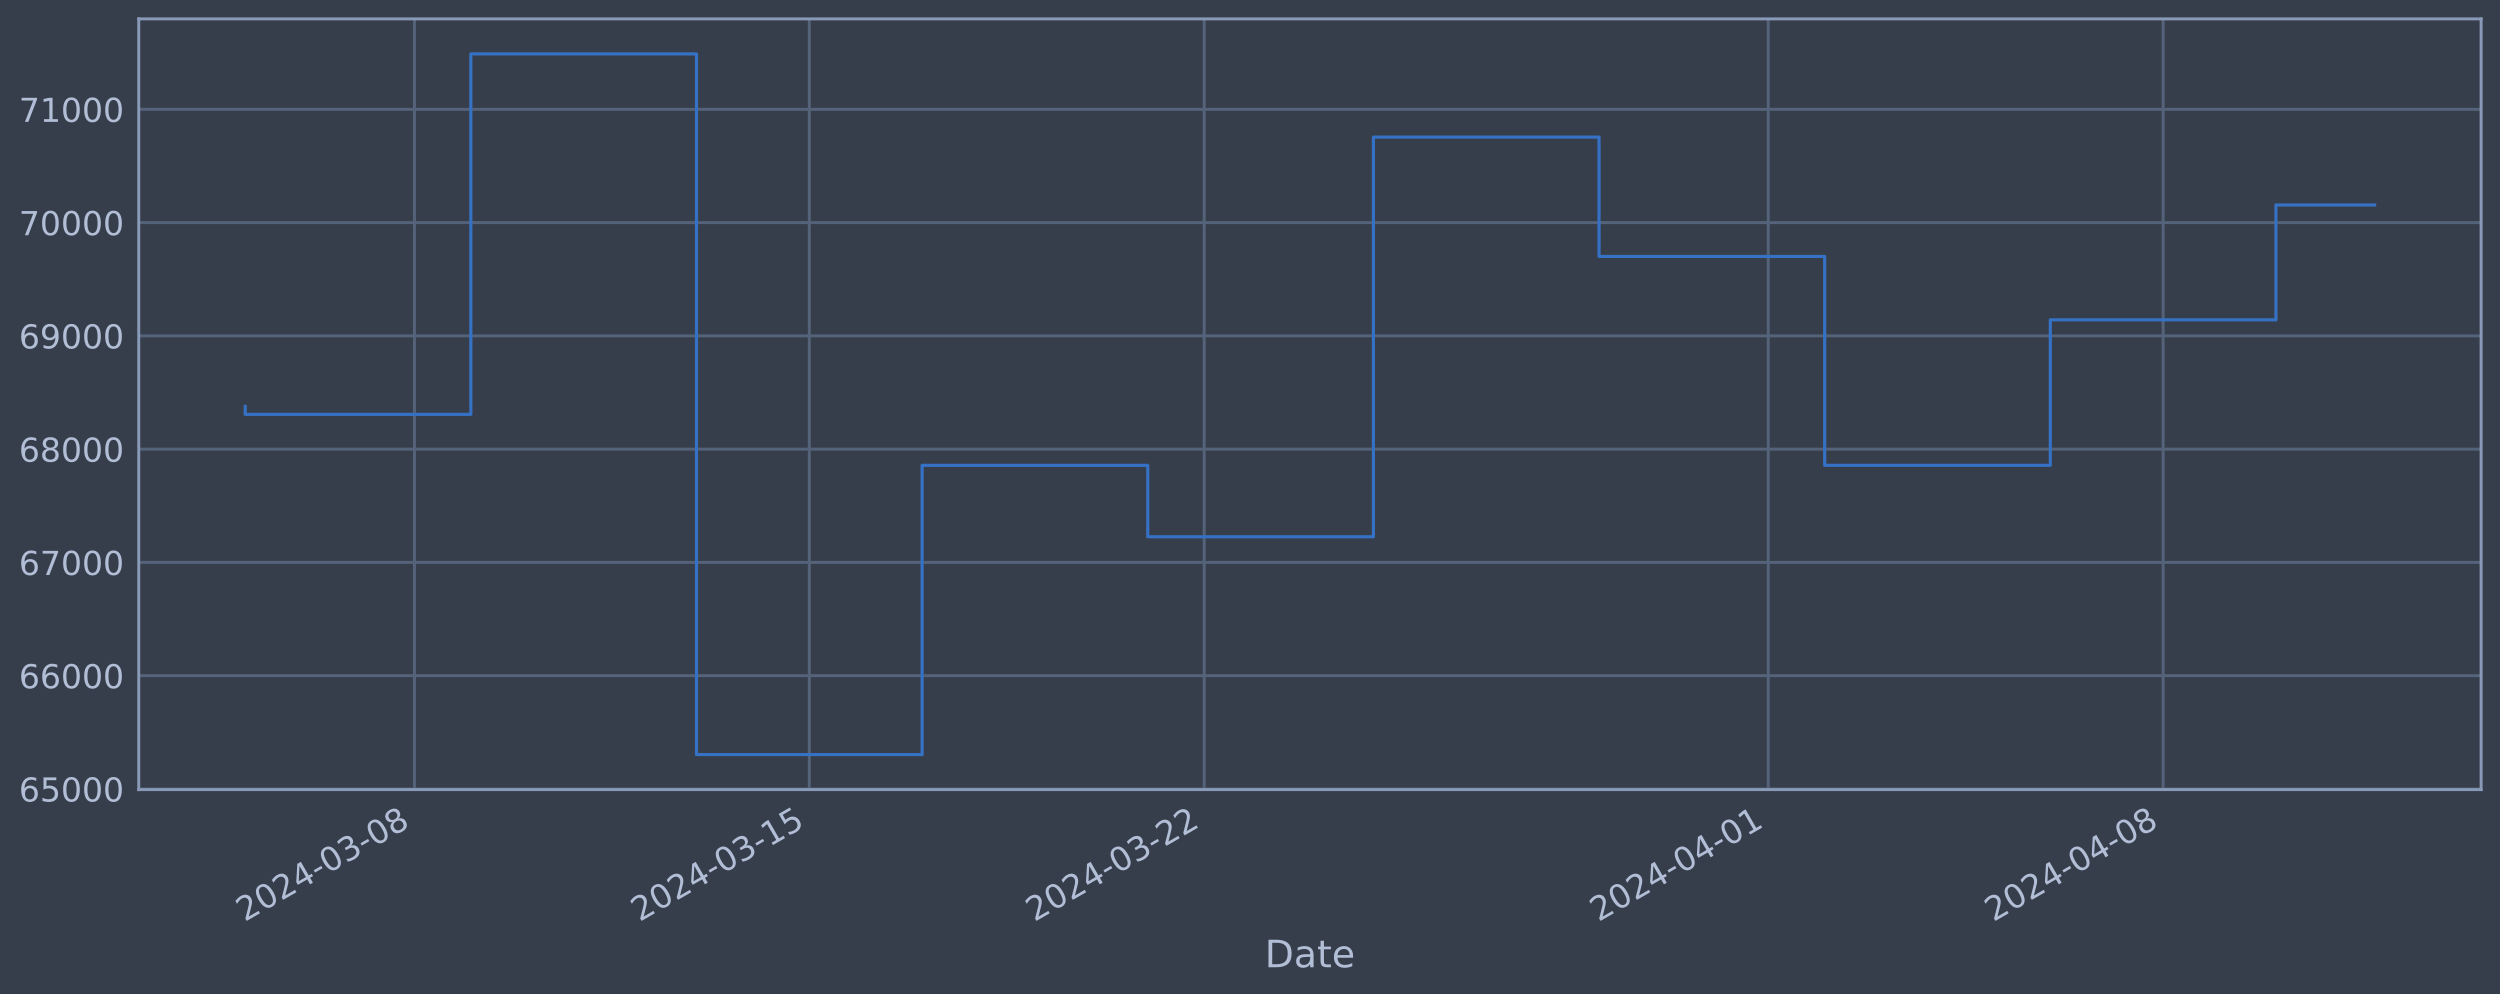
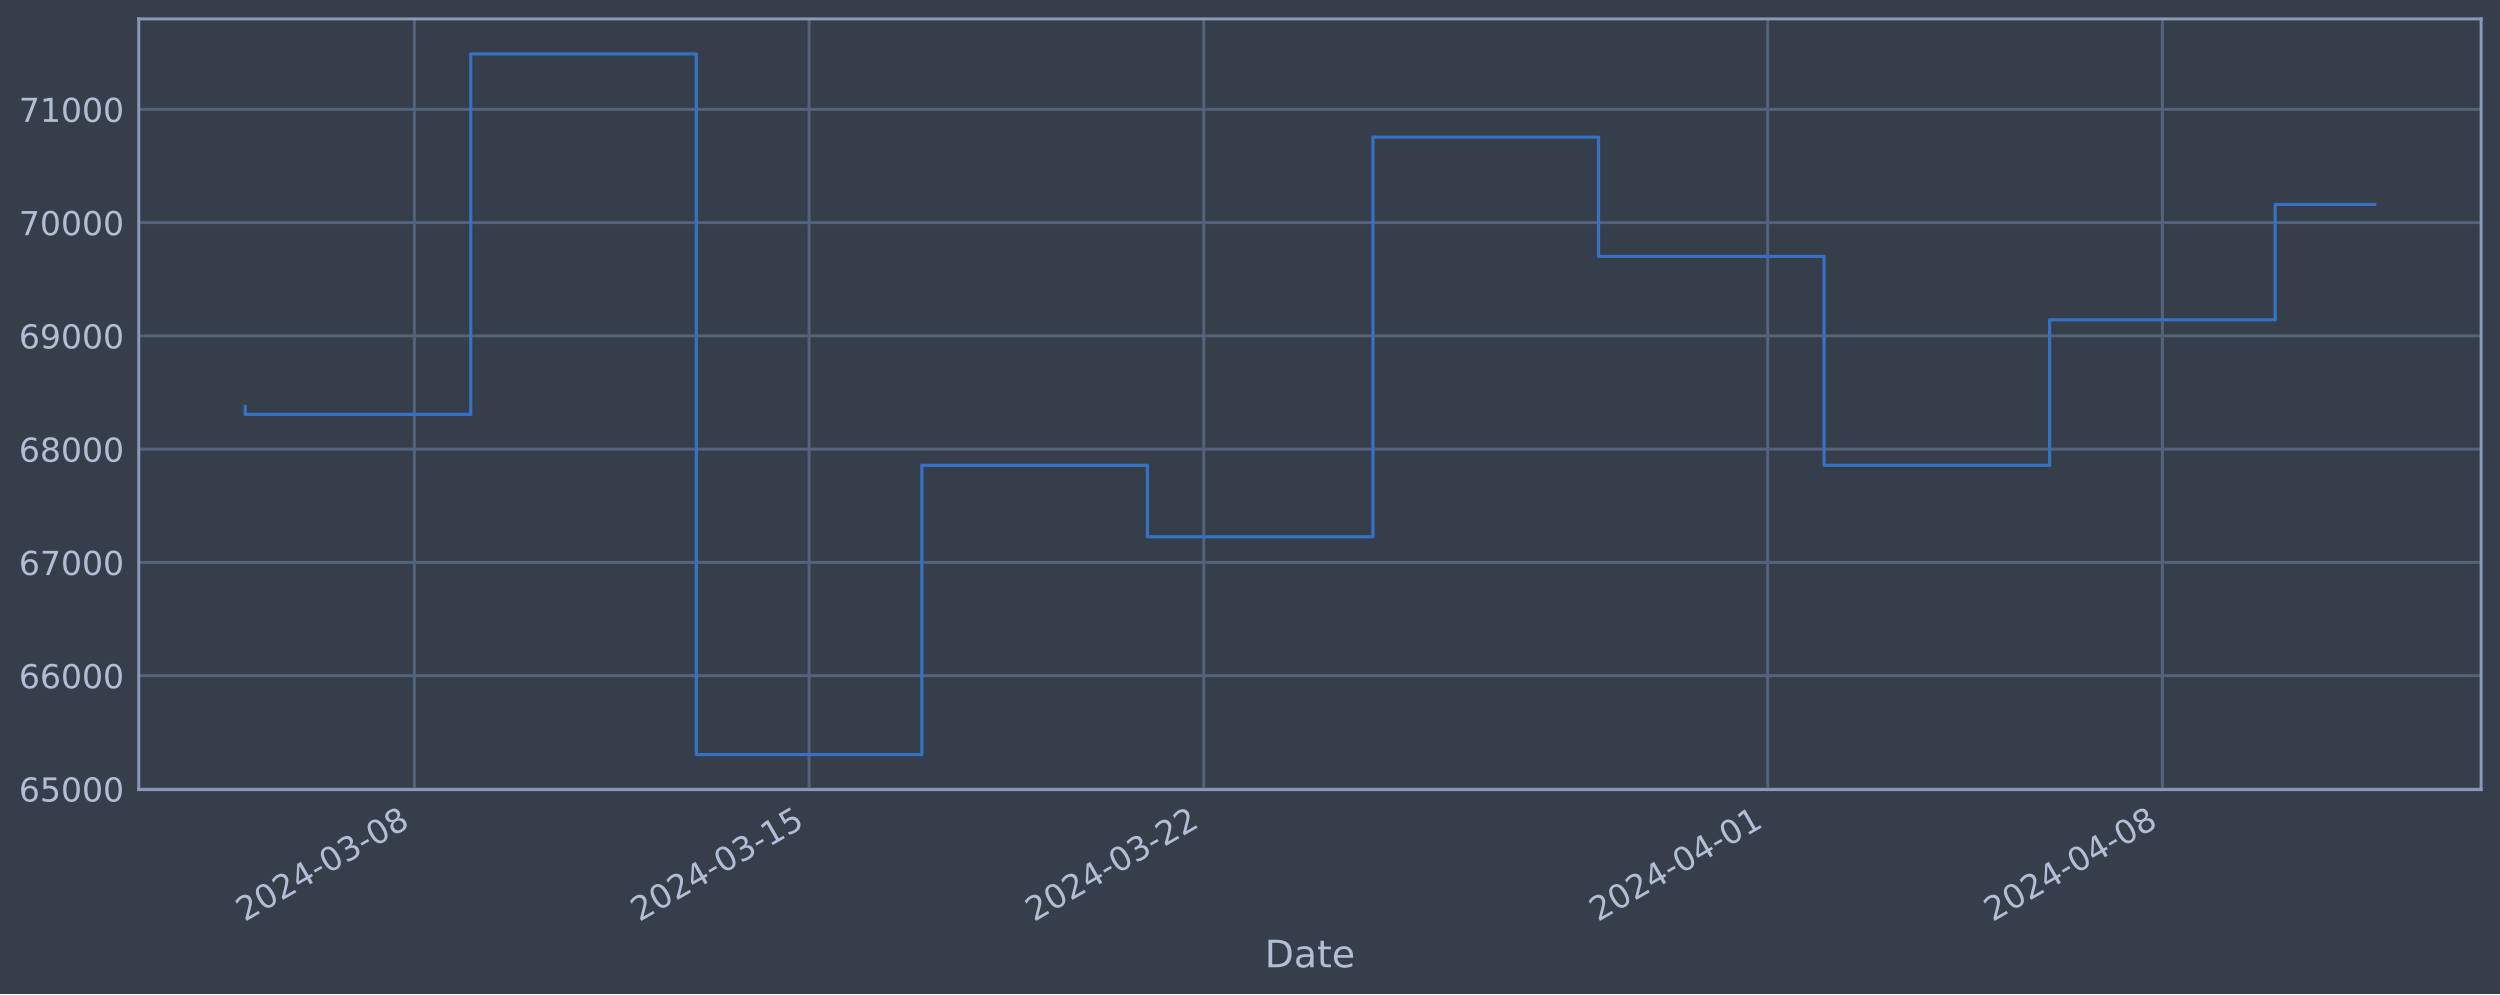
<svg xmlns="http://www.w3.org/2000/svg" xmlns:xlink="http://www.w3.org/1999/xlink" width="952.884pt" height="378.87pt" viewBox="0 0 952.884 378.87" version="1.1">
  <defs>
    <style type="text/css">*{stroke-linejoin: round; stroke-linecap: butt}</style>
  </defs>
  <g id="figure_1">
    <g id="patch_1">
      <path d="M 0 378.87  L 952.884 378.87  L 952.884 0  L 0 0  z " style="fill: #373e4b" />
    </g>
    <g id="axes_1">
      <g id="patch_2">
        <path d="M 52.884 300.96  L 945.684 300.96  L 945.684 7.2  L 52.884 7.2  z " style="fill: #373e4b" />
      </g>
      <g id="matplotlib.axis_1">
        <g id="xtick_1">
          <g id="line2d_1">
-             <path d="M 157.967 300.96  L 157.967 7.2  " clip-path="url(#pd3e0ee060d)" style="fill: none; stroke: #546379; stroke-width: 1.12; stroke-linecap: square" />
+             <path d="M 157.943 300.96  L 157.943 7.2  " clip-path="url(#pf03a317bc8)" style="fill: none; stroke: #546379; stroke-width: 1.12; stroke-linecap: square" />
          </g>
          <g id="line2d_2" />
          <g id="text_1">
-             <g style="fill: #b1bed6" transform="translate(93.24187 351.4642) rotate(-30) scale(0.126 -0.126)">
+             <g style="fill: #b1bed6" transform="translate(93.2172 351.4642) rotate(-30) scale(0.126 -0.126)">
              <defs>
                <path id="DejaVuSans-32" d="M 1228 531  L 3431 531  L 3431 0  L 469 0  L 469 531  Q 828 903 1448 1529  Q 2069 2156 2228 2338  Q 2531 2678 2651 2914  Q 2772 3150 2772 3378  Q 2772 3750 2511 3984  Q 2250 4219 1831 4219  Q 1534 4219 1204 4116  Q 875 4013 500 3803  L 500 4441  Q 881 4594 1212 4672  Q 1544 4750 1819 4750  Q 2544 4750 2975 4387  Q 3406 4025 3406 3419  Q 3406 3131 3298 2873  Q 3191 2616 2906 2266  Q 2828 2175 2409 1742  Q 1991 1309 1228 531  z " transform="scale(0.015625)" />
                <path id="DejaVuSans-30" d="M 2034 4250  Q 1547 4250 1301 3770  Q 1056 3291 1056 2328  Q 1056 1369 1301 889  Q 1547 409 2034 409  Q 2525 409 2770 889  Q 3016 1369 3016 2328  Q 3016 3291 2770 3770  Q 2525 4250 2034 4250  z M 2034 4750  Q 2819 4750 3233 4129  Q 3647 3509 3647 2328  Q 3647 1150 3233 529  Q 2819 -91 2034 -91  Q 1250 -91 836 529  Q 422 1150 422 2328  Q 422 3509 836 4129  Q 1250 4750 2034 4750  z " transform="scale(0.015625)" />
                <path id="DejaVuSans-34" d="M 2419 4116  L 825 1625  L 2419 1625  L 2419 4116  z M 2253 4666  L 3047 4666  L 3047 1625  L 3713 1625  L 3713 1100  L 3047 1100  L 3047 0  L 2419 0  L 2419 1100  L 313 1100  L 313 1709  L 2253 4666  z " transform="scale(0.015625)" />
                <path id="DejaVuSans-2d" d="M 313 2009  L 1997 2009  L 1997 1497  L 313 1497  L 313 2009  z " transform="scale(0.015625)" />
                <path id="DejaVuSans-33" d="M 2597 2516  Q 3050 2419 3304 2112  Q 3559 1806 3559 1356  Q 3559 666 3084 287  Q 2609 -91 1734 -91  Q 1441 -91 1130 -33  Q 819 25 488 141  L 488 750  Q 750 597 1062 519  Q 1375 441 1716 441  Q 2309 441 2620 675  Q 2931 909 2931 1356  Q 2931 1769 2642 2001  Q 2353 2234 1838 2234  L 1294 2234  L 1294 2753  L 1863 2753  Q 2328 2753 2575 2939  Q 2822 3125 2822 3475  Q 2822 3834 2567 4026  Q 2313 4219 1838 4219  Q 1578 4219 1281 4162  Q 984 4106 628 3988  L 628 4550  Q 988 4650 1302 4700  Q 1616 4750 1894 4750  Q 2613 4750 3031 4423  Q 3450 4097 3450 3541  Q 3450 3153 3228 2886  Q 3006 2619 2597 2516  z " transform="scale(0.015625)" />
                <path id="DejaVuSans-38" d="M 2034 2216  Q 1584 2216 1326 1975  Q 1069 1734 1069 1313  Q 1069 891 1326 650  Q 1584 409 2034 409  Q 2484 409 2743 651  Q 3003 894 3003 1313  Q 3003 1734 2745 1975  Q 2488 2216 2034 2216  z M 1403 2484  Q 997 2584 770 2862  Q 544 3141 544 3541  Q 544 4100 942 4425  Q 1341 4750 2034 4750  Q 2731 4750 3128 4425  Q 3525 4100 3525 3541  Q 3525 3141 3298 2862  Q 3072 2584 2669 2484  Q 3125 2378 3379 2068  Q 3634 1759 3634 1313  Q 3634 634 3220 271  Q 2806 -91 2034 -91  Q 1263 -91 848 271  Q 434 634 434 1313  Q 434 1759 690 2068  Q 947 2378 1403 2484  z M 1172 3481  Q 1172 3119 1398 2916  Q 1625 2713 2034 2713  Q 2441 2713 2670 2916  Q 2900 3119 2900 3481  Q 2900 3844 2670 4047  Q 2441 4250 2034 4250  Q 1625 4250 1398 4047  Q 1172 3844 1172 3481  z " transform="scale(0.015625)" />
              </defs>
              <use xlink:href="#DejaVuSans-32" />
              <use xlink:href="#DejaVuSans-30" x="63.623" />
              <use xlink:href="#DejaVuSans-32" x="127.246" />
              <use xlink:href="#DejaVuSans-34" x="190.869" />
              <use xlink:href="#DejaVuSans-2d" x="254.492" />
              <use xlink:href="#DejaVuSans-30" x="290.576" />
              <use xlink:href="#DejaVuSans-33" x="354.199" />
              <use xlink:href="#DejaVuSans-2d" x="417.822" />
              <use xlink:href="#DejaVuSans-30" x="453.906" />
              <use xlink:href="#DejaVuSans-38" x="517.529" />
            </g>
          </g>
        </g>
        <g id="xtick_2">
          <g id="line2d_3">
-             <path d="M 308.472 300.96  L 308.472 7.2  " clip-path="url(#pd3e0ee060d)" style="fill: none; stroke: #546379; stroke-width: 1.12; stroke-linecap: square" />
+             <path d="M 308.389 300.96  L 308.389 7.2  " clip-path="url(#pf03a317bc8)" style="fill: none; stroke: #546379; stroke-width: 1.12; stroke-linecap: square" />
          </g>
          <g id="line2d_4" />
          <g id="text_2">
-             <g style="fill: #b1bed6" transform="translate(243.7461 351.4642) rotate(-30) scale(0.126 -0.126)">
+             <g style="fill: #b1bed6" transform="translate(243.6639 351.4642) rotate(-30) scale(0.126 -0.126)">
              <defs>
                <path id="DejaVuSans-31" d="M 794 531  L 1825 531  L 1825 4091  L 703 3866  L 703 4441  L 1819 4666  L 2450 4666  L 2450 531  L 3481 531  L 3481 0  L 794 0  L 794 531  z " transform="scale(0.015625)" />
                <path id="DejaVuSans-35" d="M 691 4666  L 3169 4666  L 3169 4134  L 1269 4134  L 1269 2991  Q 1406 3038 1543 3061  Q 1681 3084 1819 3084  Q 2600 3084 3056 2656  Q 3513 2228 3513 1497  Q 3513 744 3044 326  Q 2575 -91 1722 -91  Q 1428 -91 1123 -41  Q 819 9 494 109  L 494 744  Q 775 591 1075 516  Q 1375 441 1709 441  Q 2250 441 2565 725  Q 2881 1009 2881 1497  Q 2881 1984 2565 2268  Q 2250 2553 1709 2553  Q 1456 2553 1204 2497  Q 953 2441 691 2322  L 691 4666  z " transform="scale(0.015625)" />
              </defs>
              <use xlink:href="#DejaVuSans-32" />
              <use xlink:href="#DejaVuSans-30" x="63.623" />
              <use xlink:href="#DejaVuSans-32" x="127.246" />
              <use xlink:href="#DejaVuSans-34" x="190.869" />
              <use xlink:href="#DejaVuSans-2d" x="254.492" />
              <use xlink:href="#DejaVuSans-30" x="290.576" />
              <use xlink:href="#DejaVuSans-33" x="354.199" />
              <use xlink:href="#DejaVuSans-2d" x="417.822" />
              <use xlink:href="#DejaVuSans-31" x="453.906" />
              <use xlink:href="#DejaVuSans-35" x="517.529" />
            </g>
          </g>
        </g>
        <g id="xtick_3">
          <g id="line2d_5">
-             <path d="M 458.976 300.96  L 458.976 7.2  " clip-path="url(#pd3e0ee060d)" style="fill: none; stroke: #546379; stroke-width: 1.12; stroke-linecap: square" />
+             <path d="M 458.836 300.96  L 458.836 7.2  " clip-path="url(#pf03a317bc8)" style="fill: none; stroke: #546379; stroke-width: 1.12; stroke-linecap: square" />
          </g>
          <g id="line2d_6" />
          <g id="text_3">
-             <g style="fill: #b1bed6" transform="translate(394.2503 351.4642) rotate(-30) scale(0.126 -0.126)">
+             <g style="fill: #b1bed6" transform="translate(394.1105 351.4642) rotate(-30) scale(0.126 -0.126)">
              <use xlink:href="#DejaVuSans-32" />
              <use xlink:href="#DejaVuSans-30" x="63.623" />
              <use xlink:href="#DejaVuSans-32" x="127.246" />
              <use xlink:href="#DejaVuSans-34" x="190.869" />
              <use xlink:href="#DejaVuSans-2d" x="254.492" />
              <use xlink:href="#DejaVuSans-30" x="290.576" />
              <use xlink:href="#DejaVuSans-33" x="354.199" />
              <use xlink:href="#DejaVuSans-2d" x="417.822" />
              <use xlink:href="#DejaVuSans-32" x="453.906" />
              <use xlink:href="#DejaVuSans-32" x="517.529" />
            </g>
          </g>
        </g>
        <g id="xtick_4">
          <g id="line2d_7">
-             <path d="M 673.982 300.96  L 673.982 7.2  " clip-path="url(#pd3e0ee060d)" style="fill: none; stroke: #546379; stroke-width: 1.12; stroke-linecap: square" />
+             <path d="M 673.76 300.96  L 673.76 7.2  " clip-path="url(#pf03a317bc8)" style="fill: none; stroke: #546379; stroke-width: 1.12; stroke-linecap: square" />
          </g>
          <g id="line2d_8" />
          <g id="text_4">
-             <g style="fill: #b1bed6" transform="translate(609.2564 351.4642) rotate(-30) scale(0.126 -0.126)">
+             <g style="fill: #b1bed6" transform="translate(609.0343 351.4642) rotate(-30) scale(0.126 -0.126)">
              <use xlink:href="#DejaVuSans-32" />
              <use xlink:href="#DejaVuSans-30" x="63.623" />
              <use xlink:href="#DejaVuSans-32" x="127.246" />
              <use xlink:href="#DejaVuSans-34" x="190.869" />
              <use xlink:href="#DejaVuSans-2d" x="254.492" />
              <use xlink:href="#DejaVuSans-30" x="290.576" />
              <use xlink:href="#DejaVuSans-34" x="354.199" />
              <use xlink:href="#DejaVuSans-2d" x="417.822" />
              <use xlink:href="#DejaVuSans-30" x="453.906" />
              <use xlink:href="#DejaVuSans-31" x="517.529" />
            </g>
          </g>
        </g>
        <g id="xtick_5">
          <g id="line2d_9">
-             <path d="M 824.486 300.96  L 824.486 7.2  " clip-path="url(#pd3e0ee060d)" style="fill: none; stroke: #546379; stroke-width: 1.12; stroke-linecap: square" />
+             <path d="M 824.207 300.96  L 824.207 7.2  " clip-path="url(#pf03a317bc8)" style="fill: none; stroke: #546379; stroke-width: 1.12; stroke-linecap: square" />
          </g>
          <g id="line2d_10" />
          <g id="text_5">
-             <g style="fill: #b1bed6" transform="translate(759.7606 351.4642) rotate(-30) scale(0.126 -0.126)">
+             <g style="fill: #b1bed6" transform="translate(759.481 351.4642) rotate(-30) scale(0.126 -0.126)">
              <use xlink:href="#DejaVuSans-32" />
              <use xlink:href="#DejaVuSans-30" x="63.623" />
              <use xlink:href="#DejaVuSans-32" x="127.246" />
              <use xlink:href="#DejaVuSans-34" x="190.869" />
              <use xlink:href="#DejaVuSans-2d" x="254.492" />
              <use xlink:href="#DejaVuSans-30" x="290.576" />
              <use xlink:href="#DejaVuSans-34" x="354.199" />
              <use xlink:href="#DejaVuSans-2d" x="417.822" />
              <use xlink:href="#DejaVuSans-30" x="453.906" />
              <use xlink:href="#DejaVuSans-38" x="517.529" />
            </g>
          </g>
        </g>
        <g id="text_6">
          <g style="fill: #b1bed6" transform="translate(482.0746 368.6753) scale(0.144 -0.144)">
            <defs>
              <path id="DejaVuSans-44" d="M 1259 4147  L 1259 519  L 2022 519  Q 2988 519 3436 956  Q 3884 1394 3884 2338  Q 3884 3275 3436 3711  Q 2988 4147 2022 4147  L 1259 4147  z M 628 4666  L 1925 4666  Q 3281 4666 3915 4102  Q 4550 3538 4550 2338  Q 4550 1131 3912 565  Q 3275 0 1925 0  L 628 0  L 628 4666  z " transform="scale(0.015625)" />
              <path id="DejaVuSans-61" d="M 2194 1759  Q 1497 1759 1228 1600  Q 959 1441 959 1056  Q 959 750 1161 570  Q 1363 391 1709 391  Q 2188 391 2477 730  Q 2766 1069 2766 1631  L 2766 1759  L 2194 1759  z M 3341 1997  L 3341 0  L 2766 0  L 2766 531  Q 2569 213 2275 61  Q 1981 -91 1556 -91  Q 1019 -91 701 211  Q 384 513 384 1019  Q 384 1609 779 1909  Q 1175 2209 1959 2209  L 2766 2209  L 2766 2266  Q 2766 2663 2505 2880  Q 2244 3097 1772 3097  Q 1472 3097 1187 3025  Q 903 2953 641 2809  L 641 3341  Q 956 3463 1253 3523  Q 1550 3584 1831 3584  Q 2591 3584 2966 3190  Q 3341 2797 3341 1997  z " transform="scale(0.015625)" />
              <path id="DejaVuSans-74" d="M 1172 4494  L 1172 3500  L 2356 3500  L 2356 3053  L 1172 3053  L 1172 1153  Q 1172 725 1289 603  Q 1406 481 1766 481  L 2356 481  L 2356 0  L 1766 0  Q 1100 0 847 248  Q 594 497 594 1153  L 594 3053  L 172 3053  L 172 3500  L 594 3500  L 594 4494  L 1172 4494  z " transform="scale(0.015625)" />
              <path id="DejaVuSans-65" d="M 3597 1894  L 3597 1613  L 953 1613  Q 991 1019 1311 708  Q 1631 397 2203 397  Q 2534 397 2845 478  Q 3156 559 3463 722  L 3463 178  Q 3153 47 2828 -22  Q 2503 -91 2169 -91  Q 1331 -91 842 396  Q 353 884 353 1716  Q 353 2575 817 3079  Q 1281 3584 2069 3584  Q 2775 3584 3186 3129  Q 3597 2675 3597 1894  z M 3022 2063  Q 3016 2534 2758 2815  Q 2500 3097 2075 3097  Q 1594 3097 1305 2825  Q 1016 2553 972 2059  L 3022 2063  z " transform="scale(0.015625)" />
            </defs>
            <use xlink:href="#DejaVuSans-44" />
            <use xlink:href="#DejaVuSans-61" x="77.002" />
            <use xlink:href="#DejaVuSans-74" x="138.281" />
            <use xlink:href="#DejaVuSans-65" x="177.49" />
          </g>
        </g>
      </g>
      <g id="matplotlib.axis_2">
        <g id="ytick_1">
          <g id="line2d_11">
-             <path d="M 52.884 300.718  L 945.684 300.718  " clip-path="url(#pd3e0ee060d)" style="fill: none; stroke: #546379; stroke-width: 1.12; stroke-linecap: square" />
+             <path d="M 52.884 300.718  L 945.684 300.718  " clip-path="url(#pf03a317bc8)" style="fill: none; stroke: #546379; stroke-width: 1.12; stroke-linecap: square" />
          </g>
          <g id="line2d_12" />
          <g id="text_7">
            <g style="fill: #b1bed6" transform="translate(7.2 305.5049) scale(0.126 -0.126)">
              <defs>
                <path id="DejaVuSans-36" d="M 2113 2584  Q 1688 2584 1439 2293  Q 1191 2003 1191 1497  Q 1191 994 1439 701  Q 1688 409 2113 409  Q 2538 409 2786 701  Q 3034 994 3034 1497  Q 3034 2003 2786 2293  Q 2538 2584 2113 2584  z M 3366 4563  L 3366 3988  Q 3128 4100 2886 4159  Q 2644 4219 2406 4219  Q 1781 4219 1451 3797  Q 1122 3375 1075 2522  Q 1259 2794 1537 2939  Q 1816 3084 2150 3084  Q 2853 3084 3261 2657  Q 3669 2231 3669 1497  Q 3669 778 3244 343  Q 2819 -91 2113 -91  Q 1303 -91 875 529  Q 447 1150 447 2328  Q 447 3434 972 4092  Q 1497 4750 2381 4750  Q 2619 4750 2861 4703  Q 3103 4656 3366 4563  z " transform="scale(0.015625)" />
              </defs>
              <use xlink:href="#DejaVuSans-36" />
              <use xlink:href="#DejaVuSans-35" x="63.623" />
              <use xlink:href="#DejaVuSans-30" x="127.246" />
              <use xlink:href="#DejaVuSans-30" x="190.869" />
              <use xlink:href="#DejaVuSans-30" x="254.492" />
            </g>
          </g>
        </g>
        <g id="ytick_2">
          <g id="line2d_13">
-             <path d="M 52.884 257.544  L 945.684 257.544  " clip-path="url(#pd3e0ee060d)" style="fill: none; stroke: #546379; stroke-width: 1.12; stroke-linecap: square" />
+             <path d="M 52.884 257.544  L 945.684 257.544  " clip-path="url(#pf03a317bc8)" style="fill: none; stroke: #546379; stroke-width: 1.12; stroke-linecap: square" />
          </g>
          <g id="line2d_14" />
          <g id="text_8">
            <g style="fill: #b1bed6" transform="translate(7.2 262.331) scale(0.126 -0.126)">
              <use xlink:href="#DejaVuSans-36" />
              <use xlink:href="#DejaVuSans-36" x="63.623" />
              <use xlink:href="#DejaVuSans-30" x="127.246" />
              <use xlink:href="#DejaVuSans-30" x="190.869" />
              <use xlink:href="#DejaVuSans-30" x="254.492" />
            </g>
          </g>
        </g>
        <g id="ytick_3">
          <g id="line2d_15">
-             <path d="M 52.884 214.37  L 945.684 214.37  " clip-path="url(#pd3e0ee060d)" style="fill: none; stroke: #546379; stroke-width: 1.12; stroke-linecap: square" />
+             <path d="M 52.884 214.37  L 945.684 214.37  " clip-path="url(#pf03a317bc8)" style="fill: none; stroke: #546379; stroke-width: 1.12; stroke-linecap: square" />
          </g>
          <g id="line2d_16" />
          <g id="text_9">
            <g style="fill: #b1bed6" transform="translate(7.2 219.157) scale(0.126 -0.126)">
              <defs>
                <path id="DejaVuSans-37" d="M 525 4666  L 3525 4666  L 3525 4397  L 1831 0  L 1172 0  L 2766 4134  L 525 4134  L 525 4666  z " transform="scale(0.015625)" />
              </defs>
              <use xlink:href="#DejaVuSans-36" />
              <use xlink:href="#DejaVuSans-37" x="63.623" />
              <use xlink:href="#DejaVuSans-30" x="127.246" />
              <use xlink:href="#DejaVuSans-30" x="190.869" />
              <use xlink:href="#DejaVuSans-30" x="254.492" />
            </g>
          </g>
        </g>
        <g id="ytick_4">
          <g id="line2d_17">
-             <path d="M 52.884 171.196  L 945.684 171.196  " clip-path="url(#pd3e0ee060d)" style="fill: none; stroke: #546379; stroke-width: 1.12; stroke-linecap: square" />
+             <path d="M 52.884 171.196  L 945.684 171.196  " clip-path="url(#pf03a317bc8)" style="fill: none; stroke: #546379; stroke-width: 1.12; stroke-linecap: square" />
          </g>
          <g id="line2d_18" />
          <g id="text_10">
            <g style="fill: #b1bed6" transform="translate(7.2 175.9831) scale(0.126 -0.126)">
              <use xlink:href="#DejaVuSans-36" />
              <use xlink:href="#DejaVuSans-38" x="63.623" />
              <use xlink:href="#DejaVuSans-30" x="127.246" />
              <use xlink:href="#DejaVuSans-30" x="190.869" />
              <use xlink:href="#DejaVuSans-30" x="254.492" />
            </g>
          </g>
        </g>
        <g id="ytick_5">
          <g id="line2d_19">
-             <path d="M 52.884 128.022  L 945.684 128.022  " clip-path="url(#pd3e0ee060d)" style="fill: none; stroke: #546379; stroke-width: 1.12; stroke-linecap: square" />
+             <path d="M 52.884 128.022  L 945.684 128.022  " clip-path="url(#pf03a317bc8)" style="fill: none; stroke: #546379; stroke-width: 1.12; stroke-linecap: square" />
          </g>
          <g id="line2d_20" />
          <g id="text_11">
            <g style="fill: #b1bed6" transform="translate(7.2 132.8092) scale(0.126 -0.126)">
              <defs>
                <path id="DejaVuSans-39" d="M 703 97  L 703 672  Q 941 559 1184 500  Q 1428 441 1663 441  Q 2288 441 2617 861  Q 2947 1281 2994 2138  Q 2813 1869 2534 1725  Q 2256 1581 1919 1581  Q 1219 1581 811 2004  Q 403 2428 403 3163  Q 403 3881 828 4315  Q 1253 4750 1959 4750  Q 2769 4750 3195 4129  Q 3622 3509 3622 2328  Q 3622 1225 3098 567  Q 2575 -91 1691 -91  Q 1453 -91 1209 -44  Q 966 3 703 97  z M 1959 2075  Q 2384 2075 2632 2365  Q 2881 2656 2881 3163  Q 2881 3666 2632 3958  Q 2384 4250 1959 4250  Q 1534 4250 1286 3958  Q 1038 3666 1038 3163  Q 1038 2656 1286 2365  Q 1534 2075 1959 2075  z " transform="scale(0.015625)" />
              </defs>
              <use xlink:href="#DejaVuSans-36" />
              <use xlink:href="#DejaVuSans-39" x="63.623" />
              <use xlink:href="#DejaVuSans-30" x="127.246" />
              <use xlink:href="#DejaVuSans-30" x="190.869" />
              <use xlink:href="#DejaVuSans-30" x="254.492" />
            </g>
          </g>
        </g>
        <g id="ytick_6">
          <g id="line2d_21">
-             <path d="M 52.884 84.848  L 945.684 84.848  " clip-path="url(#pd3e0ee060d)" style="fill: none; stroke: #546379; stroke-width: 1.12; stroke-linecap: square" />
+             <path d="M 52.884 84.848  L 945.684 84.848  " clip-path="url(#pf03a317bc8)" style="fill: none; stroke: #546379; stroke-width: 1.12; stroke-linecap: square" />
          </g>
          <g id="line2d_22" />
          <g id="text_12">
            <g style="fill: #b1bed6" transform="translate(7.2 89.63523) scale(0.126 -0.126)">
              <use xlink:href="#DejaVuSans-37" />
              <use xlink:href="#DejaVuSans-30" x="63.623" />
              <use xlink:href="#DejaVuSans-30" x="127.246" />
              <use xlink:href="#DejaVuSans-30" x="190.869" />
              <use xlink:href="#DejaVuSans-30" x="254.492" />
            </g>
          </g>
        </g>
        <g id="ytick_7">
          <g id="line2d_23">
-             <path d="M 52.884 41.674  L 945.684 41.674  " clip-path="url(#pd3e0ee060d)" style="fill: none; stroke: #546379; stroke-width: 1.12; stroke-linecap: square" />
+             <path d="M 52.884 41.674  L 945.684 41.674  " clip-path="url(#pf03a317bc8)" style="fill: none; stroke: #546379; stroke-width: 1.12; stroke-linecap: square" />
          </g>
          <g id="line2d_24" />
          <g id="text_13">
            <g style="fill: #b1bed6" transform="translate(7.2 46.4613) scale(0.126 -0.126)">
              <use xlink:href="#DejaVuSans-37" />
              <use xlink:href="#DejaVuSans-31" x="63.623" />
              <use xlink:href="#DejaVuSans-30" x="127.246" />
              <use xlink:href="#DejaVuSans-30" x="190.869" />
              <use xlink:href="#DejaVuSans-30" x="254.492" />
            </g>
          </g>
        </g>
      </g>
      <g id="line2d_25">
-         <path d="M 93.466 154.891  L 93.466 157.946  L 179.468 157.946  L 179.468 20.553  L 265.47 20.553  L 265.47 287.607  L 351.473 287.607  L 351.473 177.362  L 437.475 177.362  L 437.475 204.598  L 523.478 204.598  L 523.478 52.265  L 609.48 52.265  L 609.48 97.744  L 695.482 97.744  L 695.482 177.352  L 781.485 177.352  L 781.485 121.902  L 867.487 121.902  L 867.487 78.116  L 905.102 78.116  " clip-path="url(#pd3e0ee060d)" style="fill: none; stroke: #3572c6; stroke-width: 1.2; stroke-linecap: square" />
+         <path d="M 93.466 154.891  L 93.466 157.946  L 179.435 157.946  L 179.435 20.553  L 265.405 20.553  L 265.405 287.607  L 351.374 287.607  L 351.374 177.362  L 437.344 177.362  L 437.344 204.598  L 523.313 204.598  L 523.313 52.265  L 609.283 52.265  L 609.283 97.744  L 695.252 97.744  L 695.252 177.352  L 781.222 177.352  L 781.222 121.902  L 867.191 121.902  L 867.191 77.924  L 905.102 77.924  " clip-path="url(#pf03a317bc8)" style="fill: none; stroke: #3572c6; stroke-width: 1.2; stroke-linecap: square" />
      </g>
      <g id="patch_3">
        <path d="M 52.884 300.96  L 52.884 7.2  " style="fill: none; stroke: #899ab8; stroke-width: 1.12; stroke-linejoin: miter; stroke-linecap: square" />
      </g>
      <g id="patch_4">
        <path d="M 945.684 300.96  L 945.684 7.2  " style="fill: none; stroke: #899ab8; stroke-width: 1.12; stroke-linejoin: miter; stroke-linecap: square" />
      </g>
      <g id="patch_5">
        <path d="M 52.884 300.96  L 945.684 300.96  " style="fill: none; stroke: #899ab8; stroke-width: 1.12; stroke-linejoin: miter; stroke-linecap: square" />
      </g>
      <g id="patch_6">
        <path d="M 52.884 7.2  L 945.684 7.2  " style="fill: none; stroke: #899ab8; stroke-width: 1.12; stroke-linejoin: miter; stroke-linecap: square" />
      </g>
    </g>
  </g>
  <defs>
-     <clipPath id="pd3e0ee060d">
+     <clipPath id="pf03a317bc8">
      <rect x="52.884" y="7.2" width="892.8" height="293.76" />
    </clipPath>
  </defs>
</svg>
